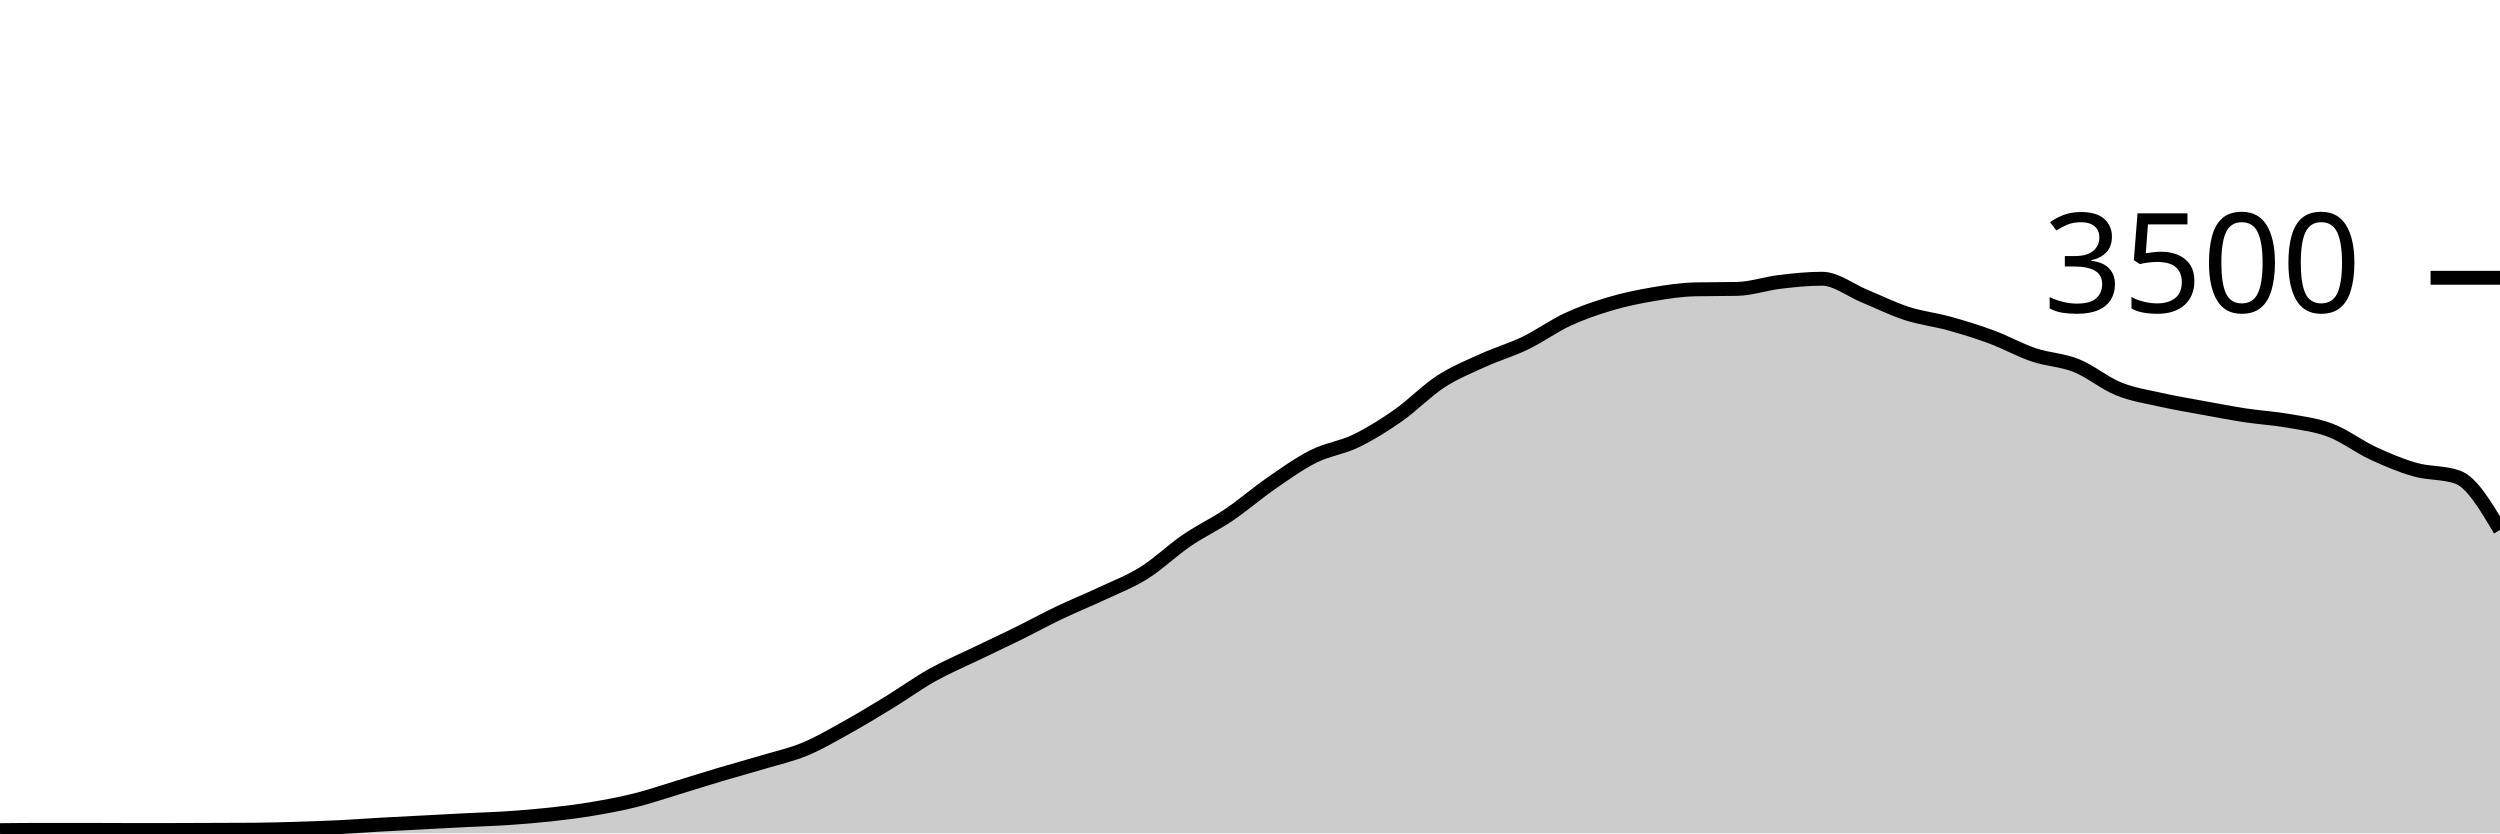
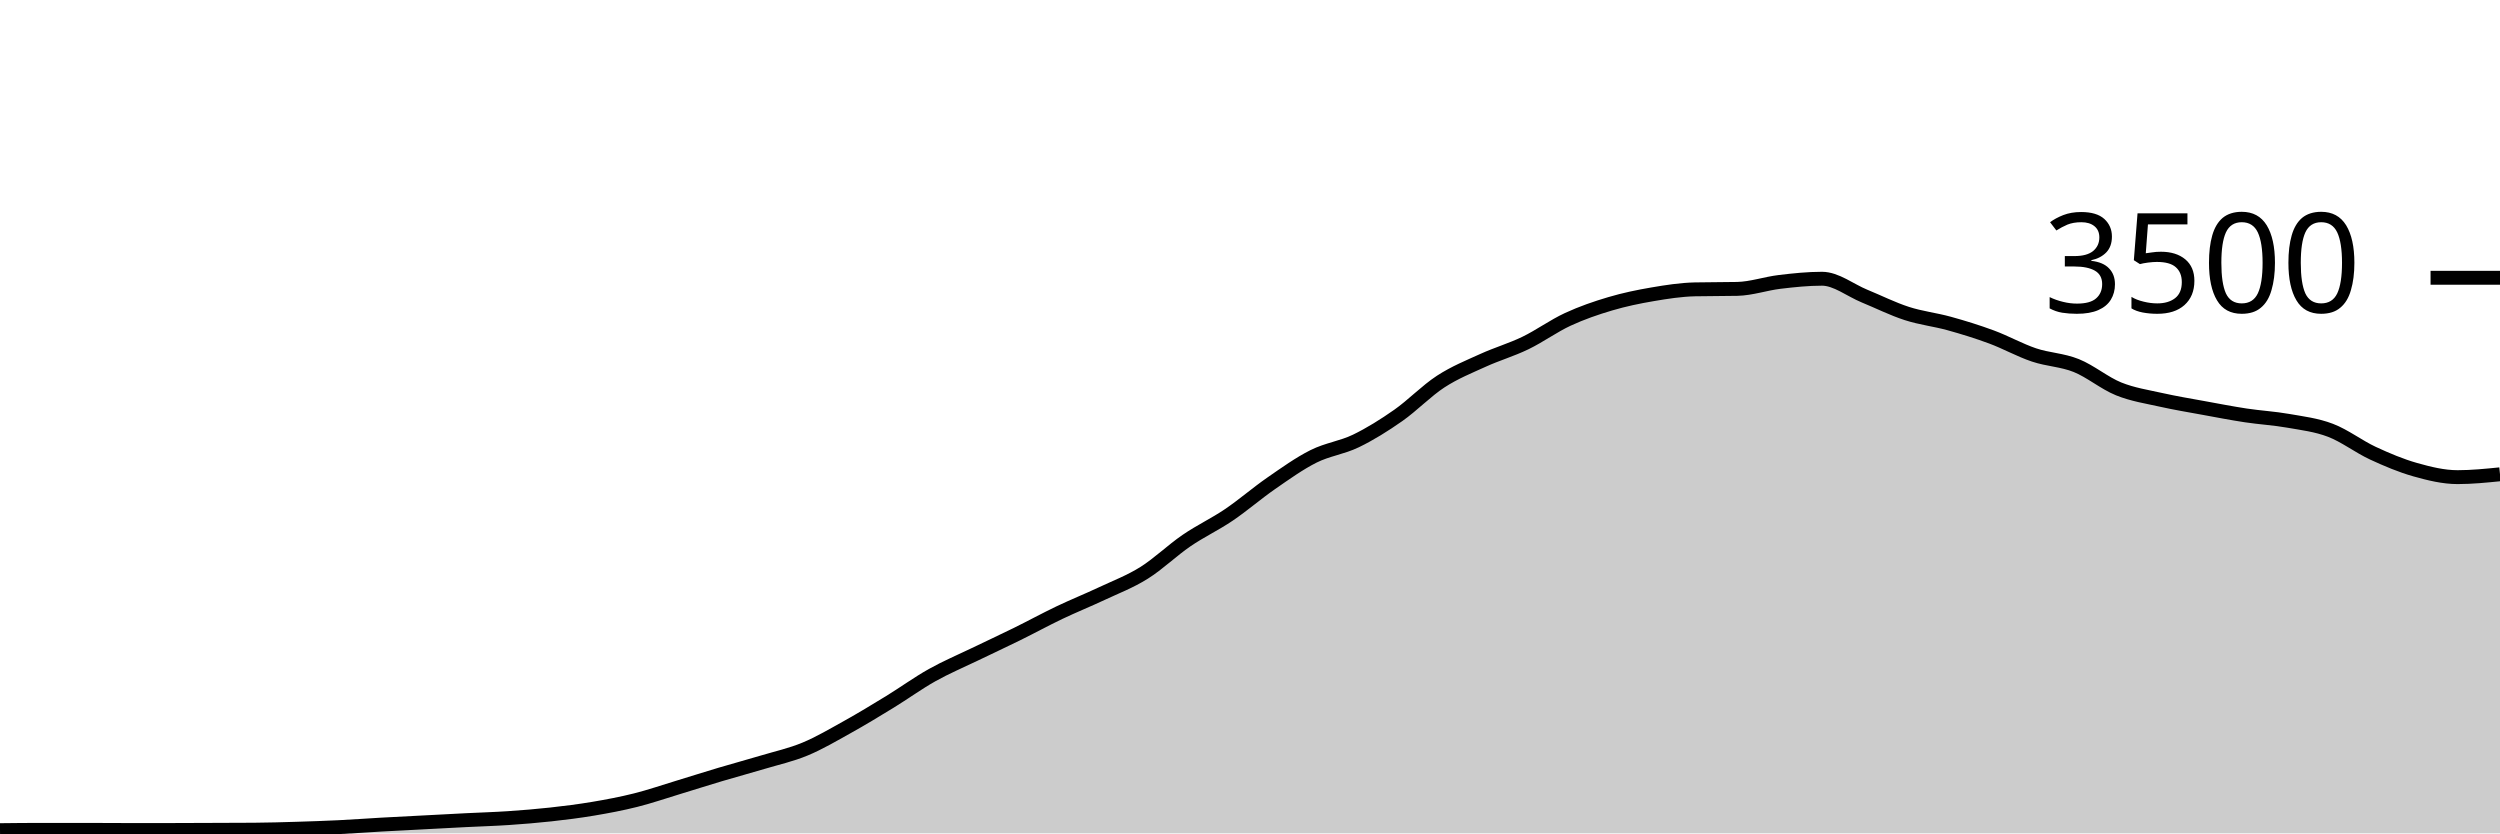
<svg xmlns="http://www.w3.org/2000/svg" viewBox="0 0 180 60">
  <g transform="translate(0,20)">
-     <path class="area" fill="rgba(0, 0, 0, 0.2)" d="M0,39.771C1.017,39.76,2.034,39.749,3.051,39.749C4.068,39.749,5.085,39.749,6.102,39.749C7.119,39.749,8.136,39.76,9.153,39.76C10.169,39.76,11.186,39.76,12.203,39.76C13.22,39.76,14.237,39.752,15.254,39.749C16.271,39.745,17.288,39.745,18.305,39.737C19.322,39.73,20.339,39.699,21.356,39.669C22.373,39.638,23.39,39.604,24.407,39.554C25.424,39.505,26.441,39.429,27.458,39.371C28.475,39.314,29.492,39.265,30.508,39.211C31.525,39.158,32.542,39.103,33.559,39.051C34.576,39,35.593,38.971,36.61,38.903C37.627,38.834,38.644,38.752,39.661,38.64C40.678,38.528,41.695,38.4,42.712,38.229C43.729,38.057,44.746,37.867,45.763,37.611C46.78,37.356,47.797,37.006,48.814,36.697C49.831,36.389,50.847,36.063,51.864,35.76C52.881,35.457,53.898,35.185,54.915,34.88C55.932,34.575,56.949,34.354,57.966,33.931C58.983,33.509,60,32.909,61.017,32.343C62.034,31.777,63.051,31.16,64.068,30.537C65.085,29.914,66.102,29.175,67.119,28.606C68.136,28.036,69.153,27.611,70.169,27.12C71.186,26.629,72.203,26.158,73.22,25.657C74.237,25.156,75.254,24.6,76.271,24.114C77.288,23.629,78.305,23.221,79.322,22.743C80.339,22.265,81.356,21.882,82.373,21.246C83.39,20.61,84.407,19.621,85.424,18.926C86.441,18.23,87.458,17.762,88.475,17.074C89.492,16.387,90.508,15.503,91.525,14.8C92.542,14.097,93.559,13.366,94.576,12.857C95.593,12.349,96.61,12.24,97.627,11.749C98.644,11.257,99.661,10.621,100.678,9.909C101.695,9.196,102.712,8.135,103.729,7.474C104.746,6.813,105.763,6.406,106.78,5.943C107.797,5.48,108.814,5.189,109.831,4.697C110.847,4.206,111.864,3.465,112.881,2.994C113.898,2.524,114.915,2.175,115.932,1.874C116.949,1.573,117.966,1.362,118.983,1.189C120,1.015,121.017,0.857,122.034,0.834C123.051,0.811,124.068,0.823,125.085,0.8C126.102,0.777,127.119,0.419,128.136,0.297C129.153,0.175,130.169,0.069,131.186,0.069C132.203,0.069,133.22,0.897,134.237,1.314C135.254,1.731,136.271,2.242,137.288,2.571C138.305,2.901,139.322,3.01,140.339,3.291C141.356,3.573,142.373,3.886,143.39,4.263C144.407,4.64,145.424,5.211,146.441,5.554C147.458,5.897,148.475,5.912,149.492,6.32C150.508,6.728,151.525,7.589,152.542,8C153.559,8.411,154.576,8.56,155.593,8.789C156.61,9.017,157.627,9.185,158.644,9.371C159.661,9.558,160.678,9.754,161.695,9.909C162.712,10.063,163.729,10.118,164.746,10.297C165.763,10.476,166.78,10.594,167.797,10.983C168.814,11.371,169.831,12.156,170.847,12.629C171.864,13.101,172.881,13.53,173.898,13.817C174.915,14.105,175.932,13.996,176.949,14.354C177.966,14.712,178.983,16.436,180,18.16L180,40C178.983,40,177.966,40,176.949,40C175.932,40,174.915,40,173.898,40C172.881,40,171.864,40,170.847,40C169.831,40,168.814,40,167.797,40C166.78,40,165.763,40,164.746,40C163.729,40,162.712,40,161.695,40C160.678,40,159.661,40,158.644,40C157.627,40,156.61,40,155.593,40C154.576,40,153.559,40,152.542,40C151.525,40,150.508,40,149.492,40C148.475,40,147.458,40,146.441,40C145.424,40,144.407,40,143.39,40C142.373,40,141.356,40,140.339,40C139.322,40,138.305,40,137.288,40C136.271,40,135.254,40,134.237,40C133.22,40,132.203,40,131.186,40C130.169,40,129.153,40,128.136,40C127.119,40,126.102,40,125.085,40C124.068,40,123.051,40,122.034,40C121.017,40,120,40,118.983,40C117.966,40,116.949,40,115.932,40C114.915,40,113.898,40,112.881,40C111.864,40,110.847,40,109.831,40C108.814,40,107.797,40,106.78,40C105.763,40,104.746,40,103.729,40C102.712,40,101.695,40,100.678,40C99.661,40,98.644,40,97.627,40C96.61,40,95.593,40,94.576,40C93.559,40,92.542,40,91.525,40C90.508,40,89.492,40,88.475,40C87.458,40,86.441,40,85.424,40C84.407,40,83.39,40,82.373,40C81.356,40,80.339,40,79.322,40C78.305,40,77.288,40,76.271,40C75.254,40,74.237,40,73.22,40C72.203,40,71.186,40,70.169,40C69.153,40,68.136,40,67.119,40C66.102,40,65.085,40,64.068,40C63.051,40,62.034,40,61.017,40C60,40,58.983,40,57.966,40C56.949,40,55.932,40,54.915,40C53.898,40,52.881,40,51.864,40C50.847,40,49.831,40,48.814,40C47.797,40,46.78,40,45.763,40C44.746,40,43.729,40,42.712,40C41.695,40,40.678,40,39.661,40C38.644,40,37.627,40,36.61,40C35.593,40,34.576,40,33.559,40C32.542,40,31.525,40,30.508,40C29.492,40,28.475,40,27.458,40C26.441,40,25.424,40,24.407,40C23.39,40,22.373,40,21.356,40C20.339,40,19.322,40,18.305,40C17.288,40,16.271,40,15.254,40C14.237,40,13.22,40,12.203,40C11.186,40,10.169,40,9.153,40C8.136,40,7.119,40,6.102,40C5.085,40,4.068,40,3.051,40C2.034,40,1.017,40,0,40Z" />
-     <path class="line" stroke="black" fill="none" d="M0,39.771C1.017,39.76,2.034,39.749,3.051,39.749C4.068,39.749,5.085,39.749,6.102,39.749C7.119,39.749,8.136,39.76,9.153,39.76C10.169,39.76,11.186,39.76,12.203,39.76C13.22,39.76,14.237,39.752,15.254,39.749C16.271,39.745,17.288,39.745,18.305,39.737C19.322,39.73,20.339,39.699,21.356,39.669C22.373,39.638,23.39,39.604,24.407,39.554C25.424,39.505,26.441,39.429,27.458,39.371C28.475,39.314,29.492,39.265,30.508,39.211C31.525,39.158,32.542,39.103,33.559,39.051C34.576,39,35.593,38.971,36.61,38.903C37.627,38.834,38.644,38.752,39.661,38.64C40.678,38.528,41.695,38.4,42.712,38.229C43.729,38.057,44.746,37.867,45.763,37.611C46.78,37.356,47.797,37.006,48.814,36.697C49.831,36.389,50.847,36.063,51.864,35.76C52.881,35.457,53.898,35.185,54.915,34.88C55.932,34.575,56.949,34.354,57.966,33.931C58.983,33.509,60,32.909,61.017,32.343C62.034,31.777,63.051,31.16,64.068,30.537C65.085,29.914,66.102,29.175,67.119,28.606C68.136,28.036,69.153,27.611,70.169,27.12C71.186,26.629,72.203,26.158,73.22,25.657C74.237,25.156,75.254,24.6,76.271,24.114C77.288,23.629,78.305,23.221,79.322,22.743C80.339,22.265,81.356,21.882,82.373,21.246C83.39,20.61,84.407,19.621,85.424,18.926C86.441,18.23,87.458,17.762,88.475,17.074C89.492,16.387,90.508,15.503,91.525,14.8C92.542,14.097,93.559,13.366,94.576,12.857C95.593,12.349,96.61,12.24,97.627,11.749C98.644,11.257,99.661,10.621,100.678,9.909C101.695,9.196,102.712,8.135,103.729,7.474C104.746,6.813,105.763,6.406,106.78,5.943C107.797,5.48,108.814,5.189,109.831,4.697C110.847,4.206,111.864,3.465,112.881,2.994C113.898,2.524,114.915,2.175,115.932,1.874C116.949,1.573,117.966,1.362,118.983,1.189C120,1.015,121.017,0.857,122.034,0.834C123.051,0.811,124.068,0.823,125.085,0.8C126.102,0.777,127.119,0.419,128.136,0.297C129.153,0.175,130.169,0.069,131.186,0.069C132.203,0.069,133.22,0.897,134.237,1.314C135.254,1.731,136.271,2.242,137.288,2.571C138.305,2.901,139.322,3.01,140.339,3.291C141.356,3.573,142.373,3.886,143.39,4.263C144.407,4.64,145.424,5.211,146.441,5.554C147.458,5.897,148.475,5.912,149.492,6.32C150.508,6.728,151.525,7.589,152.542,8C153.559,8.411,154.576,8.56,155.593,8.789C156.61,9.017,157.627,9.185,158.644,9.371C159.661,9.558,160.678,9.754,161.695,9.909C162.712,10.063,163.729,10.118,164.746,10.297C165.763,10.476,166.78,10.594,167.797,10.983C168.814,11.371,169.831,12.156,170.847,12.629C171.864,13.101,172.881,13.53,173.898,13.817C174.915,14.105,175.932,13.996,176.949,14.354C177.966,14.712,178.983,16.436,180,18.16" />
+     <path class="area" fill="rgba(0, 0, 0, 0.2)" d="M0,39.771C1.017,39.76,2.034,39.749,3.051,39.749C4.068,39.749,5.085,39.749,6.102,39.749C7.119,39.749,8.136,39.76,9.153,39.76C10.169,39.76,11.186,39.76,12.203,39.76C13.22,39.76,14.237,39.752,15.254,39.749C16.271,39.745,17.288,39.745,18.305,39.737C19.322,39.73,20.339,39.699,21.356,39.669C22.373,39.638,23.39,39.604,24.407,39.554C25.424,39.505,26.441,39.429,27.458,39.371C28.475,39.314,29.492,39.265,30.508,39.211C31.525,39.158,32.542,39.103,33.559,39.051C34.576,39,35.593,38.971,36.61,38.903C37.627,38.834,38.644,38.752,39.661,38.64C40.678,38.528,41.695,38.4,42.712,38.229C43.729,38.057,44.746,37.867,45.763,37.611C46.78,37.356,47.797,37.006,48.814,36.697C49.831,36.389,50.847,36.063,51.864,35.76C52.881,35.457,53.898,35.185,54.915,34.88C55.932,34.575,56.949,34.354,57.966,33.931C58.983,33.509,60,32.909,61.017,32.343C62.034,31.777,63.051,31.16,64.068,30.537C65.085,29.914,66.102,29.175,67.119,28.606C68.136,28.036,69.153,27.611,70.169,27.12C71.186,26.629,72.203,26.158,73.22,25.657C74.237,25.156,75.254,24.6,76.271,24.114C77.288,23.629,78.305,23.221,79.322,22.743C80.339,22.265,81.356,21.882,82.373,21.246C83.39,20.61,84.407,19.621,85.424,18.926C86.441,18.23,87.458,17.762,88.475,17.074C89.492,16.387,90.508,15.503,91.525,14.8C92.542,14.097,93.559,13.366,94.576,12.857C95.593,12.349,96.61,12.24,97.627,11.749C98.644,11.257,99.661,10.621,100.678,9.909C101.695,9.196,102.712,8.135,103.729,7.474C104.746,6.813,105.763,6.406,106.78,5.943C107.797,5.48,108.814,5.189,109.831,4.697C110.847,4.206,111.864,3.465,112.881,2.994C113.898,2.524,114.915,2.175,115.932,1.874C116.949,1.573,117.966,1.362,118.983,1.189C120,1.015,121.017,0.857,122.034,0.834C123.051,0.811,124.068,0.823,125.085,0.8C126.102,0.777,127.119,0.419,128.136,0.297C129.153,0.175,130.169,0.069,131.186,0.069C132.203,0.069,133.22,0.897,134.237,1.314C135.254,1.731,136.271,2.242,137.288,2.571C138.305,2.901,139.322,3.01,140.339,3.291C141.356,3.573,142.373,3.886,143.39,4.263C144.407,4.64,145.424,5.211,146.441,5.554C147.458,5.897,148.475,5.912,149.492,6.32C150.508,6.728,151.525,7.589,152.542,8C153.559,8.411,154.576,8.56,155.593,8.789C156.61,9.017,157.627,9.185,158.644,9.371C159.661,9.558,160.678,9.754,161.695,9.909C162.712,10.063,163.729,10.118,164.746,10.297C165.763,10.476,166.78,10.594,167.797,10.983C168.814,11.371,169.831,12.156,170.847,12.629C171.864,13.101,172.881,13.53,173.898,13.817C174.915,14.105,175.932,14.354,176.949,14.354C177.966,14.354,178.983,14.251,180,14.149L180,40C178.983,40,177.966,40,176.949,40C175.932,40,174.915,40,173.898,40C172.881,40,171.864,40,170.847,40C169.831,40,168.814,40,167.797,40C166.78,40,165.763,40,164.746,40C163.729,40,162.712,40,161.695,40C160.678,40,159.661,40,158.644,40C157.627,40,156.61,40,155.593,40C154.576,40,153.559,40,152.542,40C151.525,40,150.508,40,149.492,40C148.475,40,147.458,40,146.441,40C145.424,40,144.407,40,143.39,40C142.373,40,141.356,40,140.339,40C139.322,40,138.305,40,137.288,40C136.271,40,135.254,40,134.237,40C133.22,40,132.203,40,131.186,40C130.169,40,129.153,40,128.136,40C127.119,40,126.102,40,125.085,40C124.068,40,123.051,40,122.034,40C121.017,40,120,40,118.983,40C117.966,40,116.949,40,115.932,40C114.915,40,113.898,40,112.881,40C111.864,40,110.847,40,109.831,40C108.814,40,107.797,40,106.78,40C105.763,40,104.746,40,103.729,40C102.712,40,101.695,40,100.678,40C99.661,40,98.644,40,97.627,40C96.61,40,95.593,40,94.576,40C93.559,40,92.542,40,91.525,40C90.508,40,89.492,40,88.475,40C87.458,40,86.441,40,85.424,40C84.407,40,83.39,40,82.373,40C81.356,40,80.339,40,79.322,40C78.305,40,77.288,40,76.271,40C75.254,40,74.237,40,73.22,40C72.203,40,71.186,40,70.169,40C69.153,40,68.136,40,67.119,40C66.102,40,65.085,40,64.068,40C63.051,40,62.034,40,61.017,40C60,40,58.983,40,57.966,40C56.949,40,55.932,40,54.915,40C53.898,40,52.881,40,51.864,40C50.847,40,49.831,40,48.814,40C47.797,40,46.78,40,45.763,40C44.746,40,43.729,40,42.712,40C41.695,40,40.678,40,39.661,40C38.644,40,37.627,40,36.61,40C35.593,40,34.576,40,33.559,40C32.542,40,31.525,40,30.508,40C29.492,40,28.475,40,27.458,40C26.441,40,25.424,40,24.407,40C23.39,40,22.373,40,21.356,40C20.339,40,19.322,40,18.305,40C17.288,40,16.271,40,15.254,40C14.237,40,13.22,40,12.203,40C11.186,40,10.169,40,9.153,40C8.136,40,7.119,40,6.102,40C5.085,40,4.068,40,3.051,40C2.034,40,1.017,40,0,40Z" />
+     <path class="line" stroke="black" fill="none" d="M0,39.771C1.017,39.76,2.034,39.749,3.051,39.749C4.068,39.749,5.085,39.749,6.102,39.749C7.119,39.749,8.136,39.76,9.153,39.76C10.169,39.76,11.186,39.76,12.203,39.76C13.22,39.76,14.237,39.752,15.254,39.749C16.271,39.745,17.288,39.745,18.305,39.737C19.322,39.73,20.339,39.699,21.356,39.669C22.373,39.638,23.39,39.604,24.407,39.554C25.424,39.505,26.441,39.429,27.458,39.371C28.475,39.314,29.492,39.265,30.508,39.211C31.525,39.158,32.542,39.103,33.559,39.051C34.576,39,35.593,38.971,36.61,38.903C37.627,38.834,38.644,38.752,39.661,38.64C40.678,38.528,41.695,38.4,42.712,38.229C43.729,38.057,44.746,37.867,45.763,37.611C46.78,37.356,47.797,37.006,48.814,36.697C49.831,36.389,50.847,36.063,51.864,35.76C52.881,35.457,53.898,35.185,54.915,34.88C55.932,34.575,56.949,34.354,57.966,33.931C58.983,33.509,60,32.909,61.017,32.343C62.034,31.777,63.051,31.16,64.068,30.537C65.085,29.914,66.102,29.175,67.119,28.606C68.136,28.036,69.153,27.611,70.169,27.12C71.186,26.629,72.203,26.158,73.22,25.657C74.237,25.156,75.254,24.6,76.271,24.114C77.288,23.629,78.305,23.221,79.322,22.743C80.339,22.265,81.356,21.882,82.373,21.246C83.39,20.61,84.407,19.621,85.424,18.926C86.441,18.23,87.458,17.762,88.475,17.074C89.492,16.387,90.508,15.503,91.525,14.8C92.542,14.097,93.559,13.366,94.576,12.857C95.593,12.349,96.61,12.24,97.627,11.749C98.644,11.257,99.661,10.621,100.678,9.909C101.695,9.196,102.712,8.135,103.729,7.474C104.746,6.813,105.763,6.406,106.78,5.943C107.797,5.48,108.814,5.189,109.831,4.697C110.847,4.206,111.864,3.465,112.881,2.994C113.898,2.524,114.915,2.175,115.932,1.874C116.949,1.573,117.966,1.362,118.983,1.189C120,1.015,121.017,0.857,122.034,0.834C123.051,0.811,124.068,0.823,125.085,0.8C126.102,0.777,127.119,0.419,128.136,0.297C129.153,0.175,130.169,0.069,131.186,0.069C132.203,0.069,133.22,0.897,134.237,1.314C135.254,1.731,136.271,2.242,137.288,2.571C138.305,2.901,139.322,3.01,140.339,3.291C141.356,3.573,142.373,3.886,143.39,4.263C144.407,4.64,145.424,5.211,146.441,5.554C147.458,5.897,148.475,5.912,149.492,6.32C150.508,6.728,151.525,7.589,152.542,8C153.559,8.411,154.576,8.56,155.593,8.789C156.61,9.017,157.627,9.185,158.644,9.371C159.661,9.558,160.678,9.754,161.695,9.909C162.712,10.063,163.729,10.118,164.746,10.297C165.763,10.476,166.78,10.594,167.797,10.983C168.814,11.371,169.831,12.156,170.847,12.629C171.864,13.101,172.881,13.53,173.898,13.817C174.915,14.105,175.932,14.354,176.949,14.354C177.966,14.354,178.983,14.251,180,14.149" />
    <path class="axis-ceiling" stroke-width="1" stroke="black" fill="none" d="M175,0L180,0" />
    <text class="axis-ceiling-label" font-family="sans-serif" text-anchor="end" font-size="10px" x="170" y="2.5">3500</text>
  </g>
</svg>
